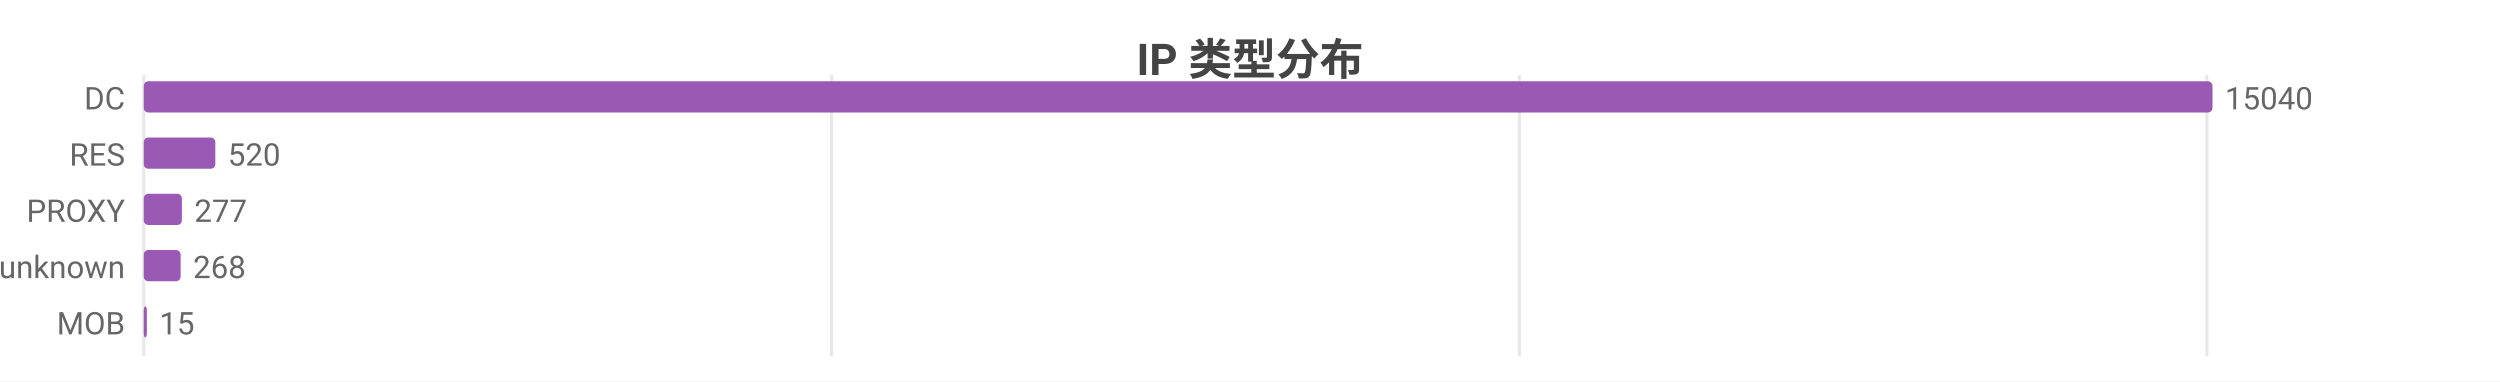
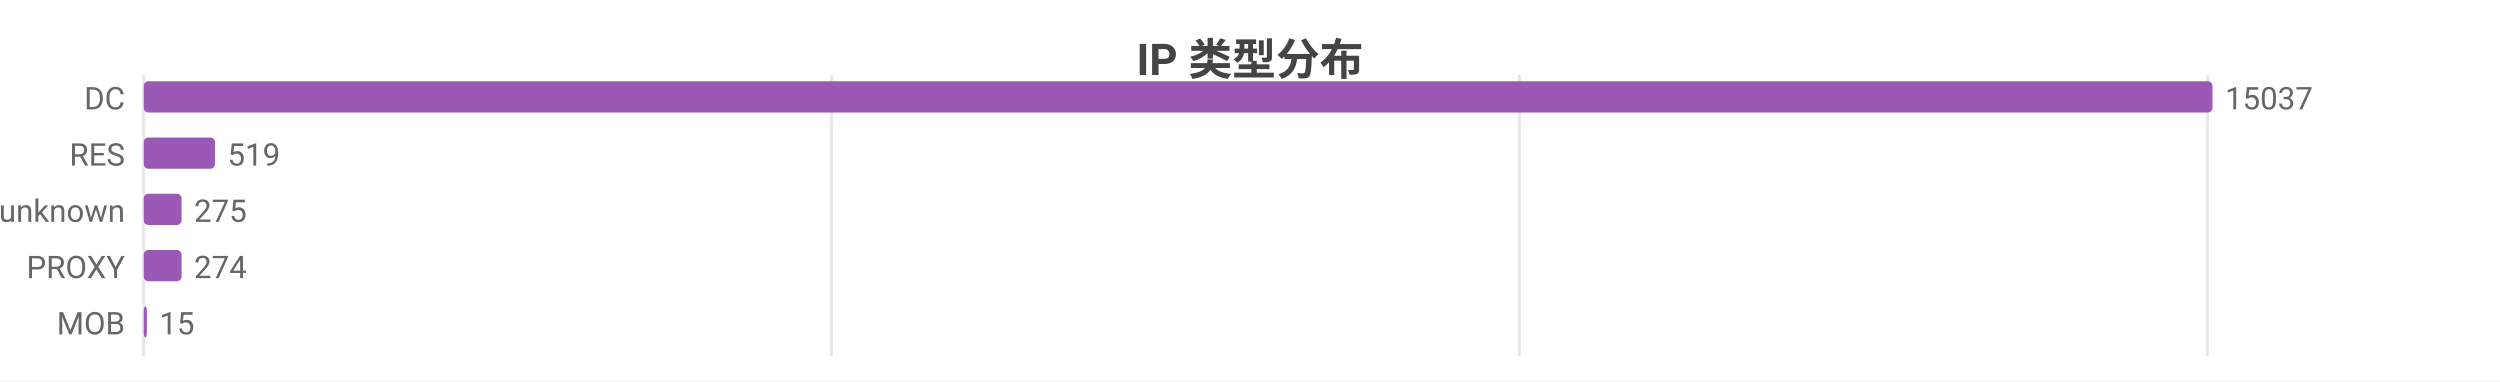
<svg xmlns="http://www.w3.org/2000/svg" width="800" height="122" viewBox="0 0 800 122">
  <rect width="800" height="122" fill="#ffffff" />
  <style>text{font-family:system-ui,-apple-system,'Segoe UI',Roboto,'PingFang SC','Microsoft YaHei','Noto Sans CJK SC',sans-serif}.g{stroke:#e8e8e8;stroke-width:1}.a{stroke:#999;stroke-width:1}.t{font-size:10px;fill:#666}.m{font-size:10px;text-anchor:middle;fill:#666}.e{font-size:10px;text-anchor:end;fill:#666}.l{font-size:11px;fill:#333}.tt{font-size:14px;font-weight:600;text-anchor:middle;fill:#444}.em{font-size:13px;text-anchor:middle;fill:#999}</style>
  <text class="tt" x="400.0" y="24">IP 类型分布</text>
  <line class="g" x1="46" y1="24" x2="46" y2="114" />
  <line class="g" x1="266.1" y1="24" x2="266.1" y2="114" />
  <line class="g" x1="486.2" y1="24" x2="486.2" y2="114" />
-   <line class="g" x1="706.2" y1="24" x2="706.2" y2="114" />
+   <line class="g" x1="706.4" y1="24" x2="706.4" y2="114" />
  <text class="e" x="40" y="35">DC</text>
  <rect x="46" y="26" width="662" height="10" fill="#9b59b6" rx="1.5" />
-   <text class="t" x="712" y="35">15040</text>
+   <text class="t" x="712" y="35">15037</text>
  <text class="e" x="40" y="53">RES</text>
-   <rect x="46" y="44" width="22.9" height="10" fill="#9b59b6" rx="1.5" />
-   <text class="t" x="72.9" y="53">520</text>
-   <text class="e" x="40" y="71">PROXY</text>
-   <rect x="46" y="62" width="12.2" height="10" fill="#9b59b6" rx="1.5" />
-   <text class="t" x="62.2" y="71">277</text>
-   <text class="e" x="40" y="89">unknown</text>
-   <rect x="46" y="80" width="11.8" height="10" fill="#9b59b6" rx="1.5" />
-   <text class="t" x="61.8" y="89">268</text>
+   <rect x="46" y="44" width="22.8" height="10" fill="#9b59b6" rx="1.5" />
+   <text class="t" x="72.8" y="53">519</text>
+   <text class="e" x="40" y="71">unknown</text>
+   <rect x="46" y="62" width="12.1" height="10" fill="#9b59b6" rx="1.5" />
+   <text class="t" x="62.1" y="71">275</text>
+   <text class="e" x="40" y="89">PROXY</text>
+   <rect x="46" y="80" width="12.1" height="10" fill="#9b59b6" rx="1.5" />
+   <text class="t" x="62.1" y="89">274</text>
  <text class="e" x="40" y="107">MOB</text>
  <rect x="46" y="98" width="1" height="10" fill="#9b59b6" rx="1.5" />
  <text class="t" x="51" y="107">15</text>
</svg>
